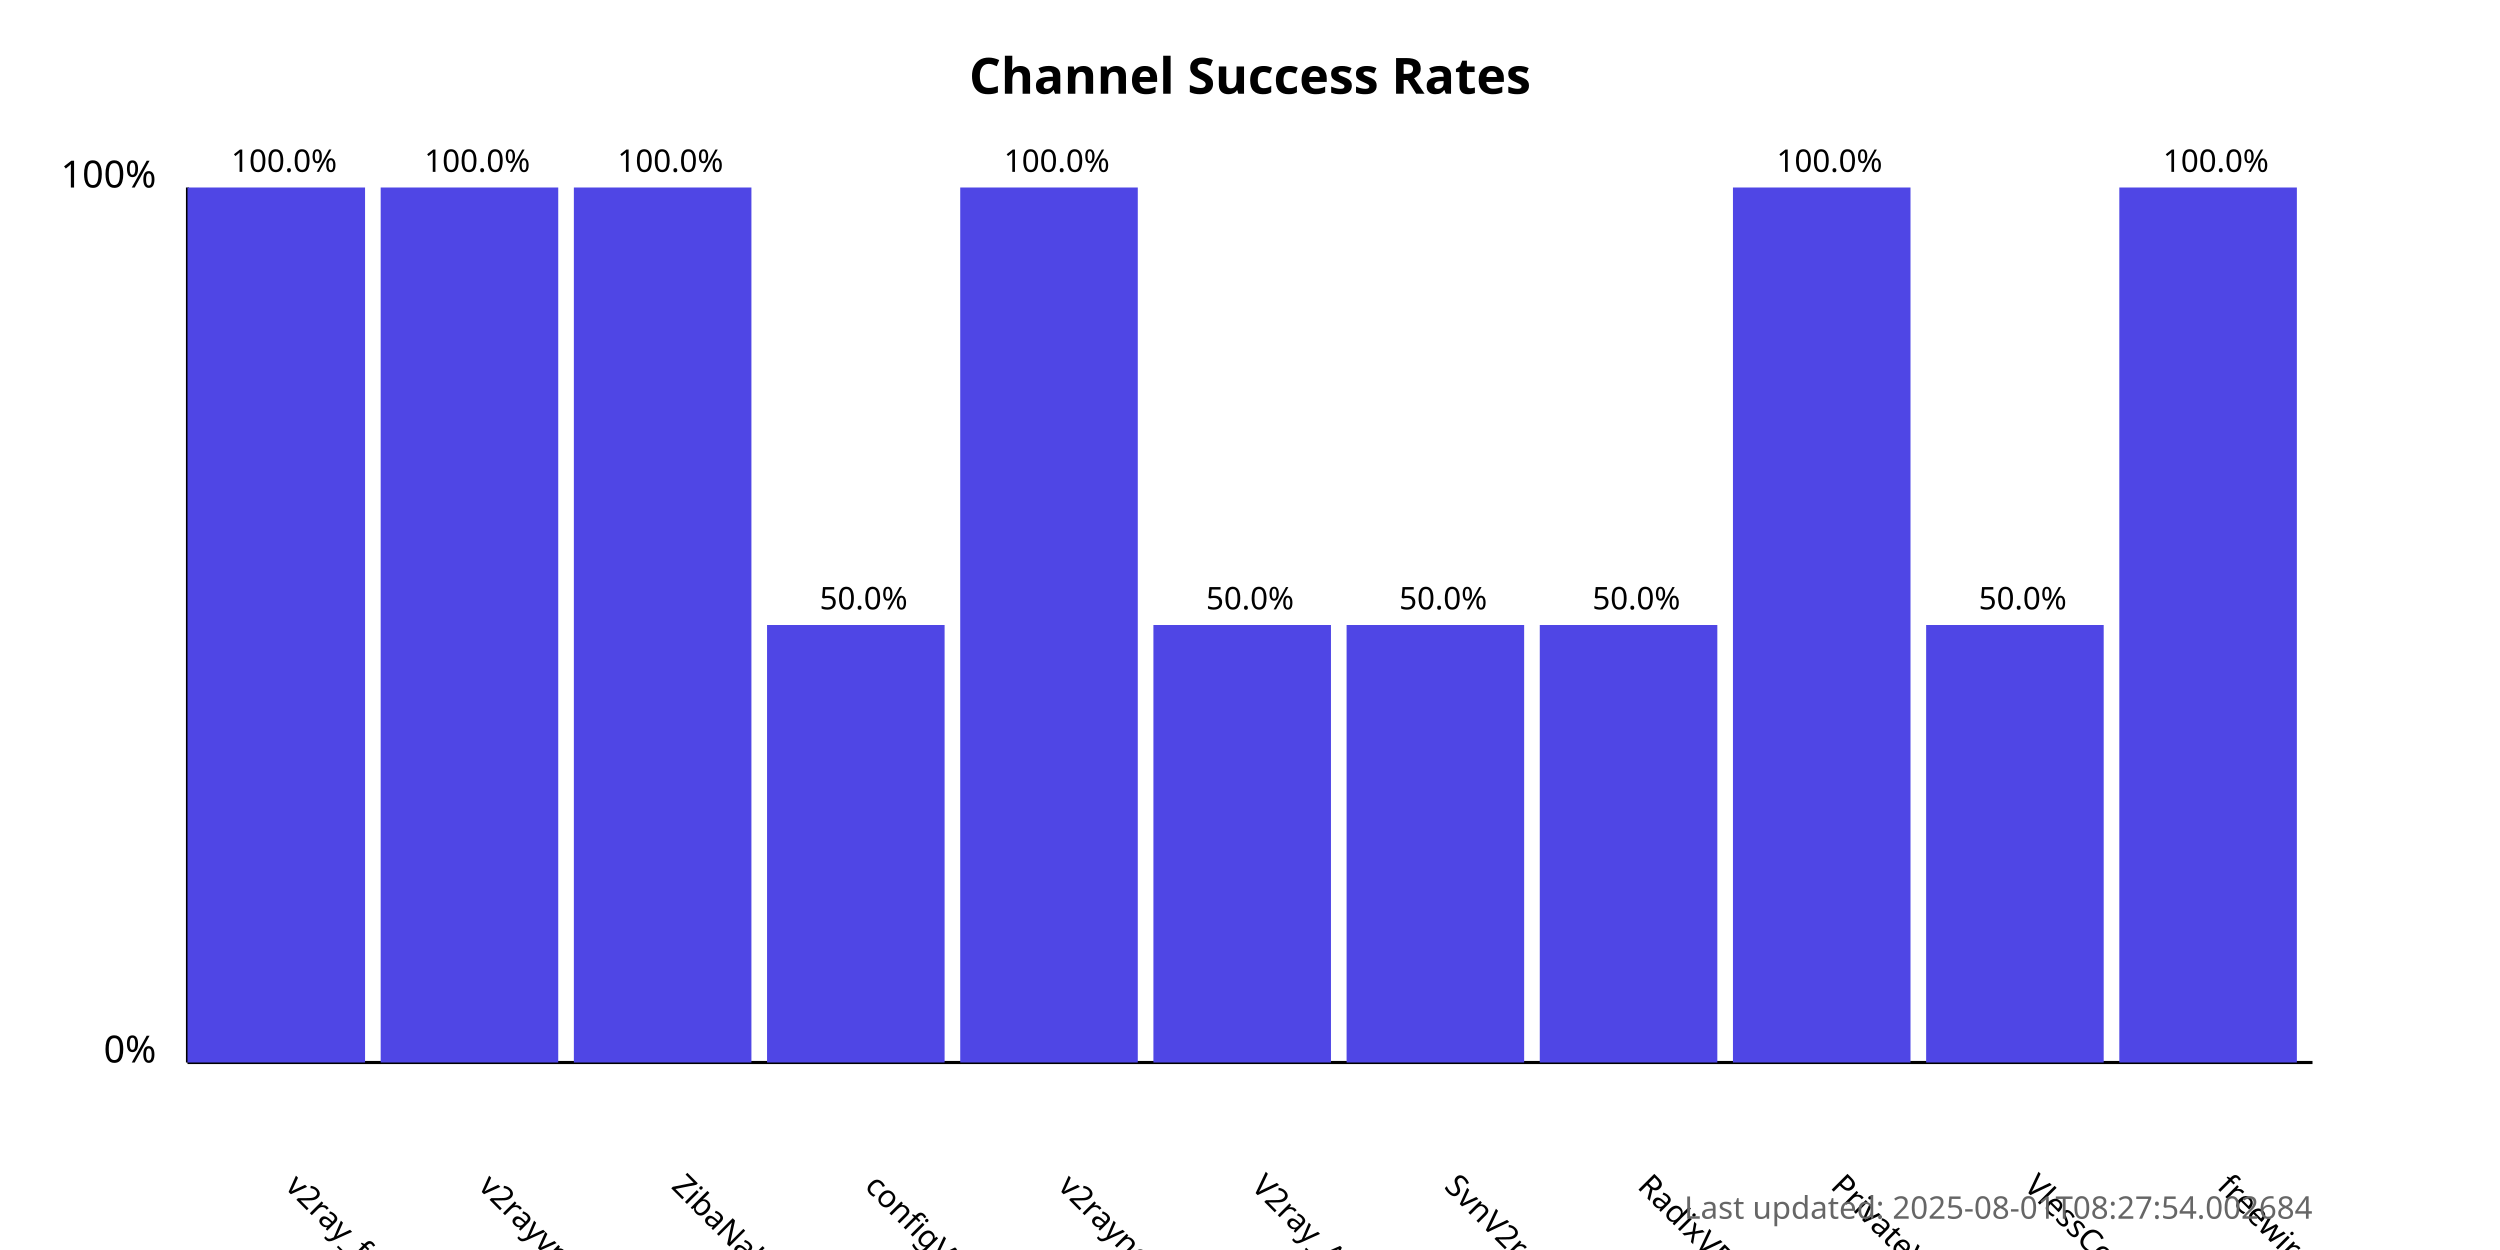
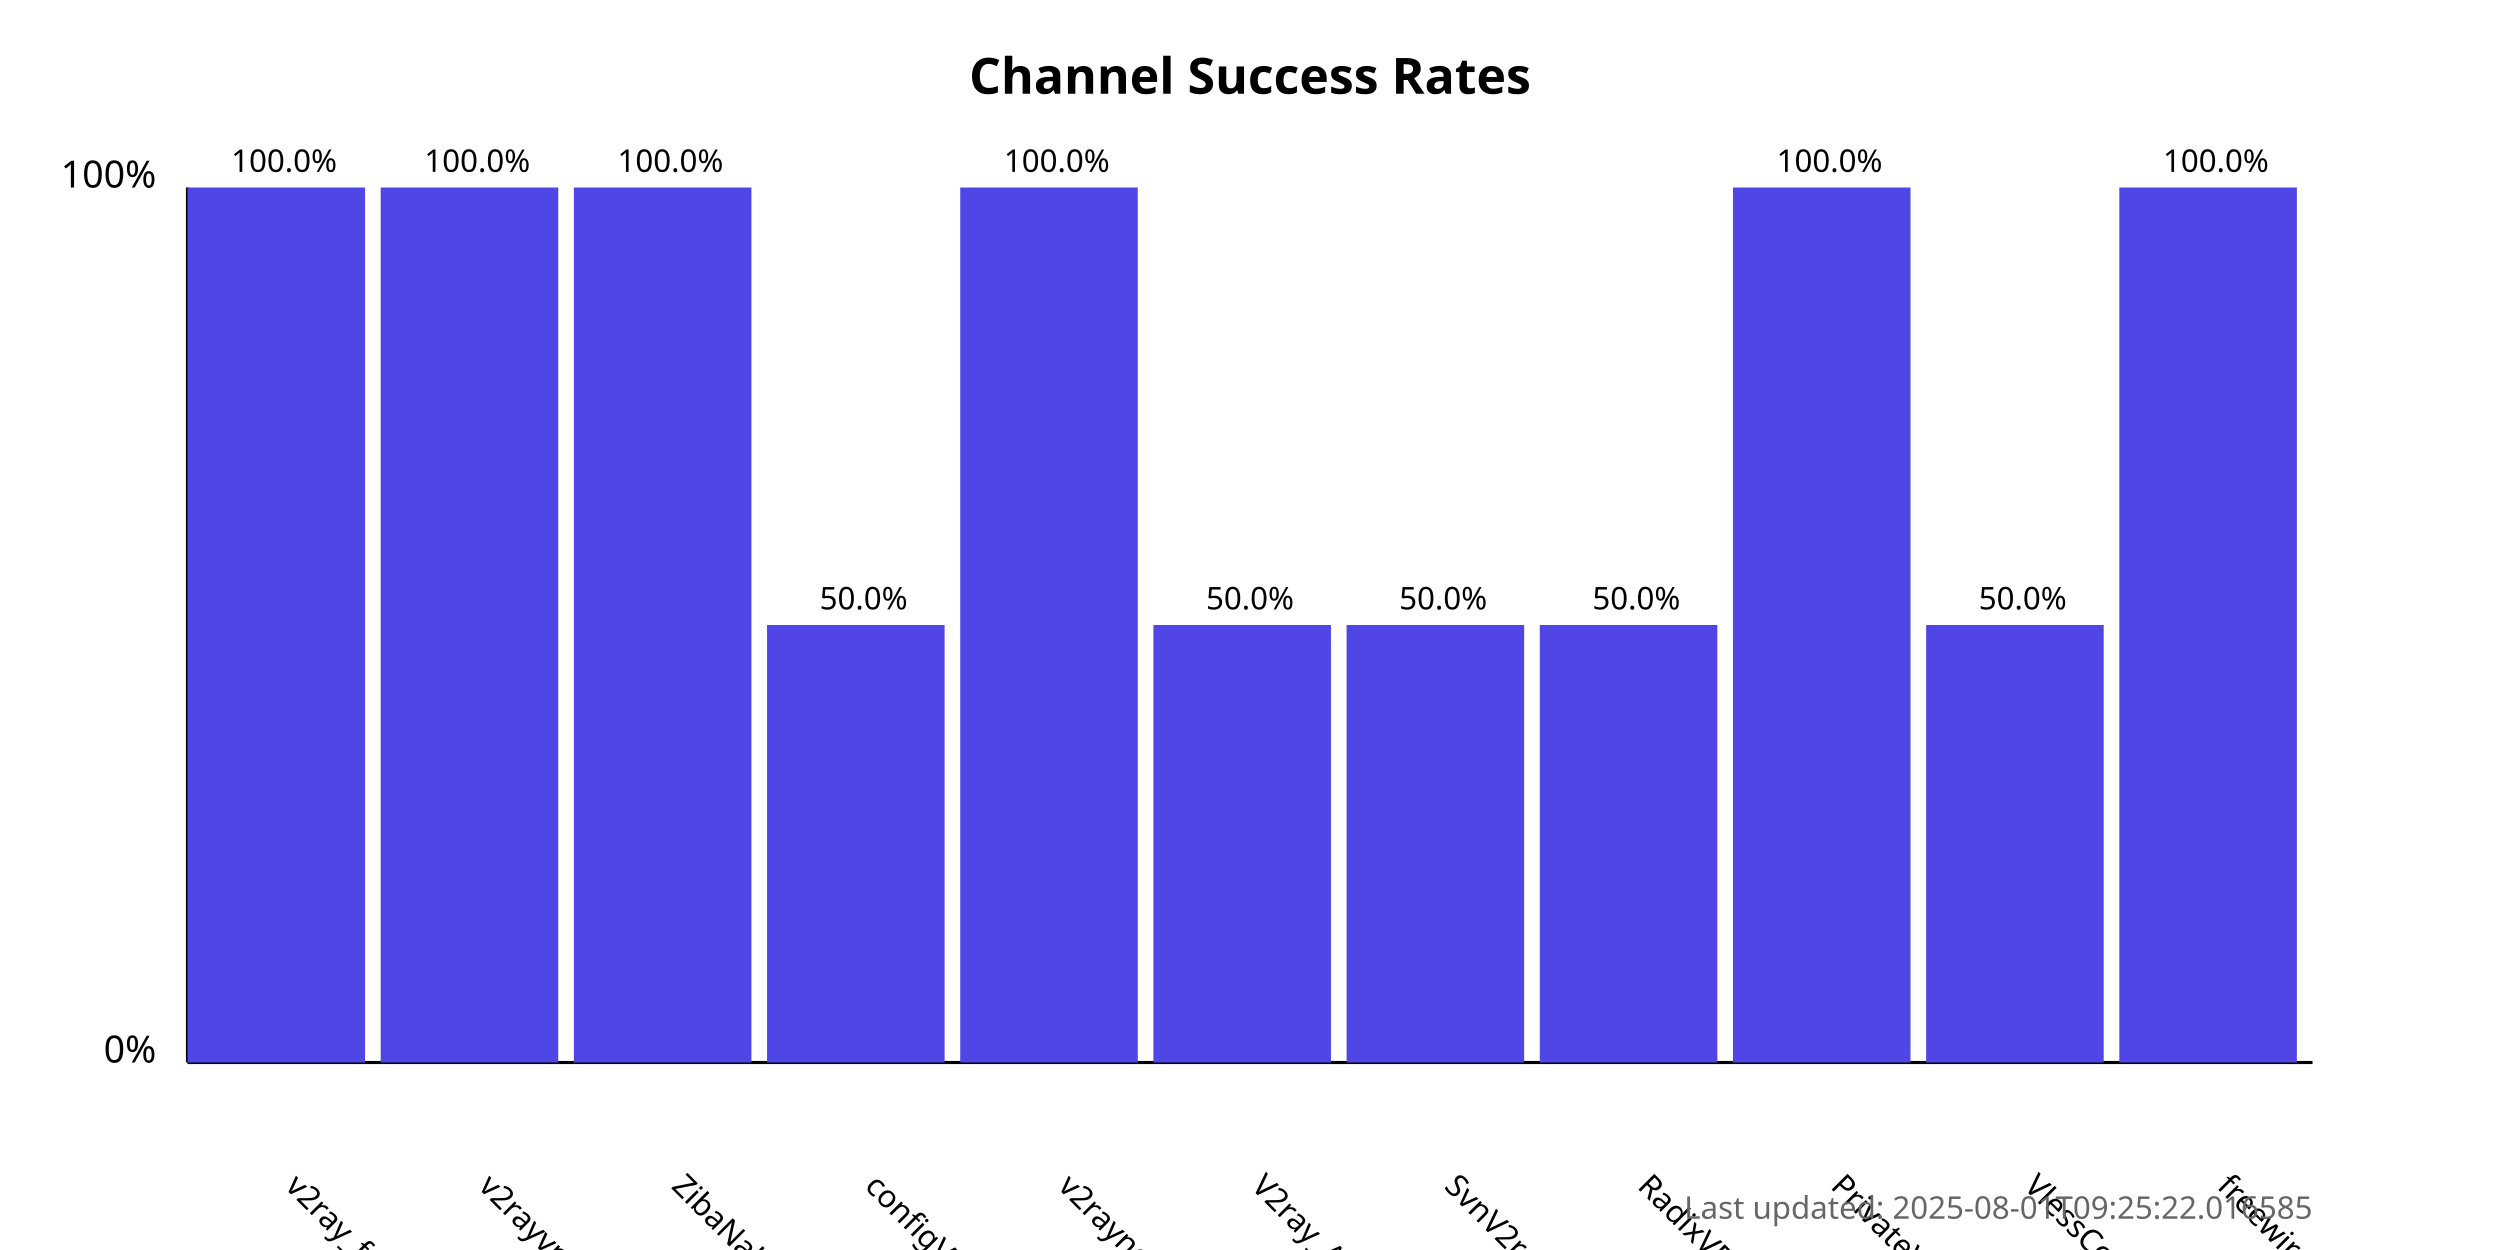
<svg xmlns="http://www.w3.org/2000/svg" width="800" height="400">
  <style>
            .chart-title { font: bold 16px sans-serif; }
            .axis-label { font: 12px sans-serif; }
            .tick-label { font: 10px sans-serif; }
            .bar { fill: #4f46e5; }
            .bar:hover { fill: #6366f1; }
            .timestamp { font: 10px sans-serif; fill: #666; }
        </style>
  <text x="400.0" y="30" text-anchor="middle" class="chart-title">
            Channel Success Rates
        </text>
  <line x1="60" y1="340" x2="60" y2="60" stroke="black" stroke-width="1" />
  <line x1="60" y1="340" x2="740" y2="340" stroke="black" stroke-width="1" />
  <text x="50" y="340" text-anchor="end" class="axis-label">0%</text>
  <text x="50" y="60" text-anchor="end" class="axis-label">100%</text>
  <g>
    <rect x="60" y="60.0" width="56.818" height="280.0" class="bar" />
    <text x="90.909" y="380" transform="rotate(45, 90.90909, 380)" text-anchor="start" class="tick-label">
                v2ray_free_conf
            </text>
    <text x="90.909" y="55.0" text-anchor="middle" class="tick-label">
                100.0%
            </text>
  </g>
  <g>
    <rect x="121.818" y="60.0" width="56.818" height="280.0" class="bar" />
    <text x="152.727" y="380" transform="rotate(45, 152.7273, 380)" text-anchor="start" class="tick-label">
                v2rayvpno
            </text>
    <text x="152.727" y="55.0" text-anchor="middle" class="tick-label">
                100.0%
            </text>
  </g>
  <g>
    <rect x="183.636" y="60.0" width="56.818" height="280.0" class="bar" />
    <text x="214.545" y="380" transform="rotate(45, 214.5455, 380)" text-anchor="start" class="tick-label">
                ZibaNabz
            </text>
    <text x="214.545" y="55.0" text-anchor="middle" class="tick-label">
                100.0%
            </text>
  </g>
  <g>
    <rect x="245.455" y="200.0" width="56.818" height="140.0" class="bar" />
    <text x="276.364" y="380" transform="rotate(45, 276.3636, 380)" text-anchor="start" class="tick-label">
                configV2rayForFree
            </text>
    <text x="276.364" y="195.0" text-anchor="middle" class="tick-label">
                50.0%
            </text>
  </g>
  <g>
    <rect x="307.273" y="60.0" width="56.818" height="280.0" class="bar" />
    <text x="338.182" y="380" transform="rotate(45, 338.1818, 380)" text-anchor="start" class="tick-label">
                v2rayngvpn
            </text>
    <text x="338.182" y="55.0" text-anchor="middle" class="tick-label">
                100.0%
            </text>
  </g>
  <g>
    <rect x="369.091" y="200.0" width="56.818" height="140.0" class="bar" />
    <text x="400.0" y="380" transform="rotate(45, 400.0, 380)" text-anchor="start" class="tick-label">
                V2ray_Alpha
            </text>
    <text x="400.0" y="195.0" text-anchor="middle" class="tick-label">
                50.0%
            </text>
  </g>
  <g>
    <rect x="430.909" y="200.0" width="56.818" height="140.0" class="bar" />
    <text x="461.818" y="380" transform="rotate(45, 461.8182, 380)" text-anchor="start" class="tick-label">
                SvnV2ray
            </text>
    <text x="461.818" y="195.0" text-anchor="middle" class="tick-label">
                50.0%
            </text>
  </g>
  <g>
    <rect x="492.727" y="200.0" width="56.818" height="140.0" class="bar" />
    <text x="523.636" y="380" transform="rotate(45, 523.6364, 380)" text-anchor="start" class="tick-label">
                RadixVPN
            </text>
    <text x="523.636" y="195.0" text-anchor="middle" class="tick-label">
                50.0%
            </text>
  </g>
  <g>
    <rect x="554.545" y="60.0" width="56.818" height="280.0" class="bar" />
    <text x="585.455" y="380" transform="rotate(45, 585.4545, 380)" text-anchor="start" class="tick-label">
                PrivateVPNs
            </text>
    <text x="585.455" y="55.0" text-anchor="middle" class="tick-label">
                100.0%
            </text>
  </g>
  <g>
    <rect x="616.364" y="200.0" width="56.818" height="140.0" class="bar" />
    <text x="647.273" y="380" transform="rotate(45, 647.2727, 380)" text-anchor="start" class="tick-label">
                VlessConfig
            </text>
    <text x="647.273" y="195.0" text-anchor="middle" class="tick-label">
                50.0%
            </text>
  </g>
  <g>
    <rect x="678.182" y="60.0" width="56.818" height="280.0" class="bar" />
    <text x="709.091" y="380" transform="rotate(45, 709.0909, 380)" text-anchor="start" class="tick-label">
                freewireguard
            </text>
    <text x="709.091" y="55.0" text-anchor="middle" class="tick-label">
                100.0%
            </text>
  </g>
  <text x="740" y="390" text-anchor="end" class="timestamp">
-             Last updated: 2025-08-01T08:27:54.002684
+             Last updated: 2025-08-01T09:25:22.016585
        </text>
</svg>
